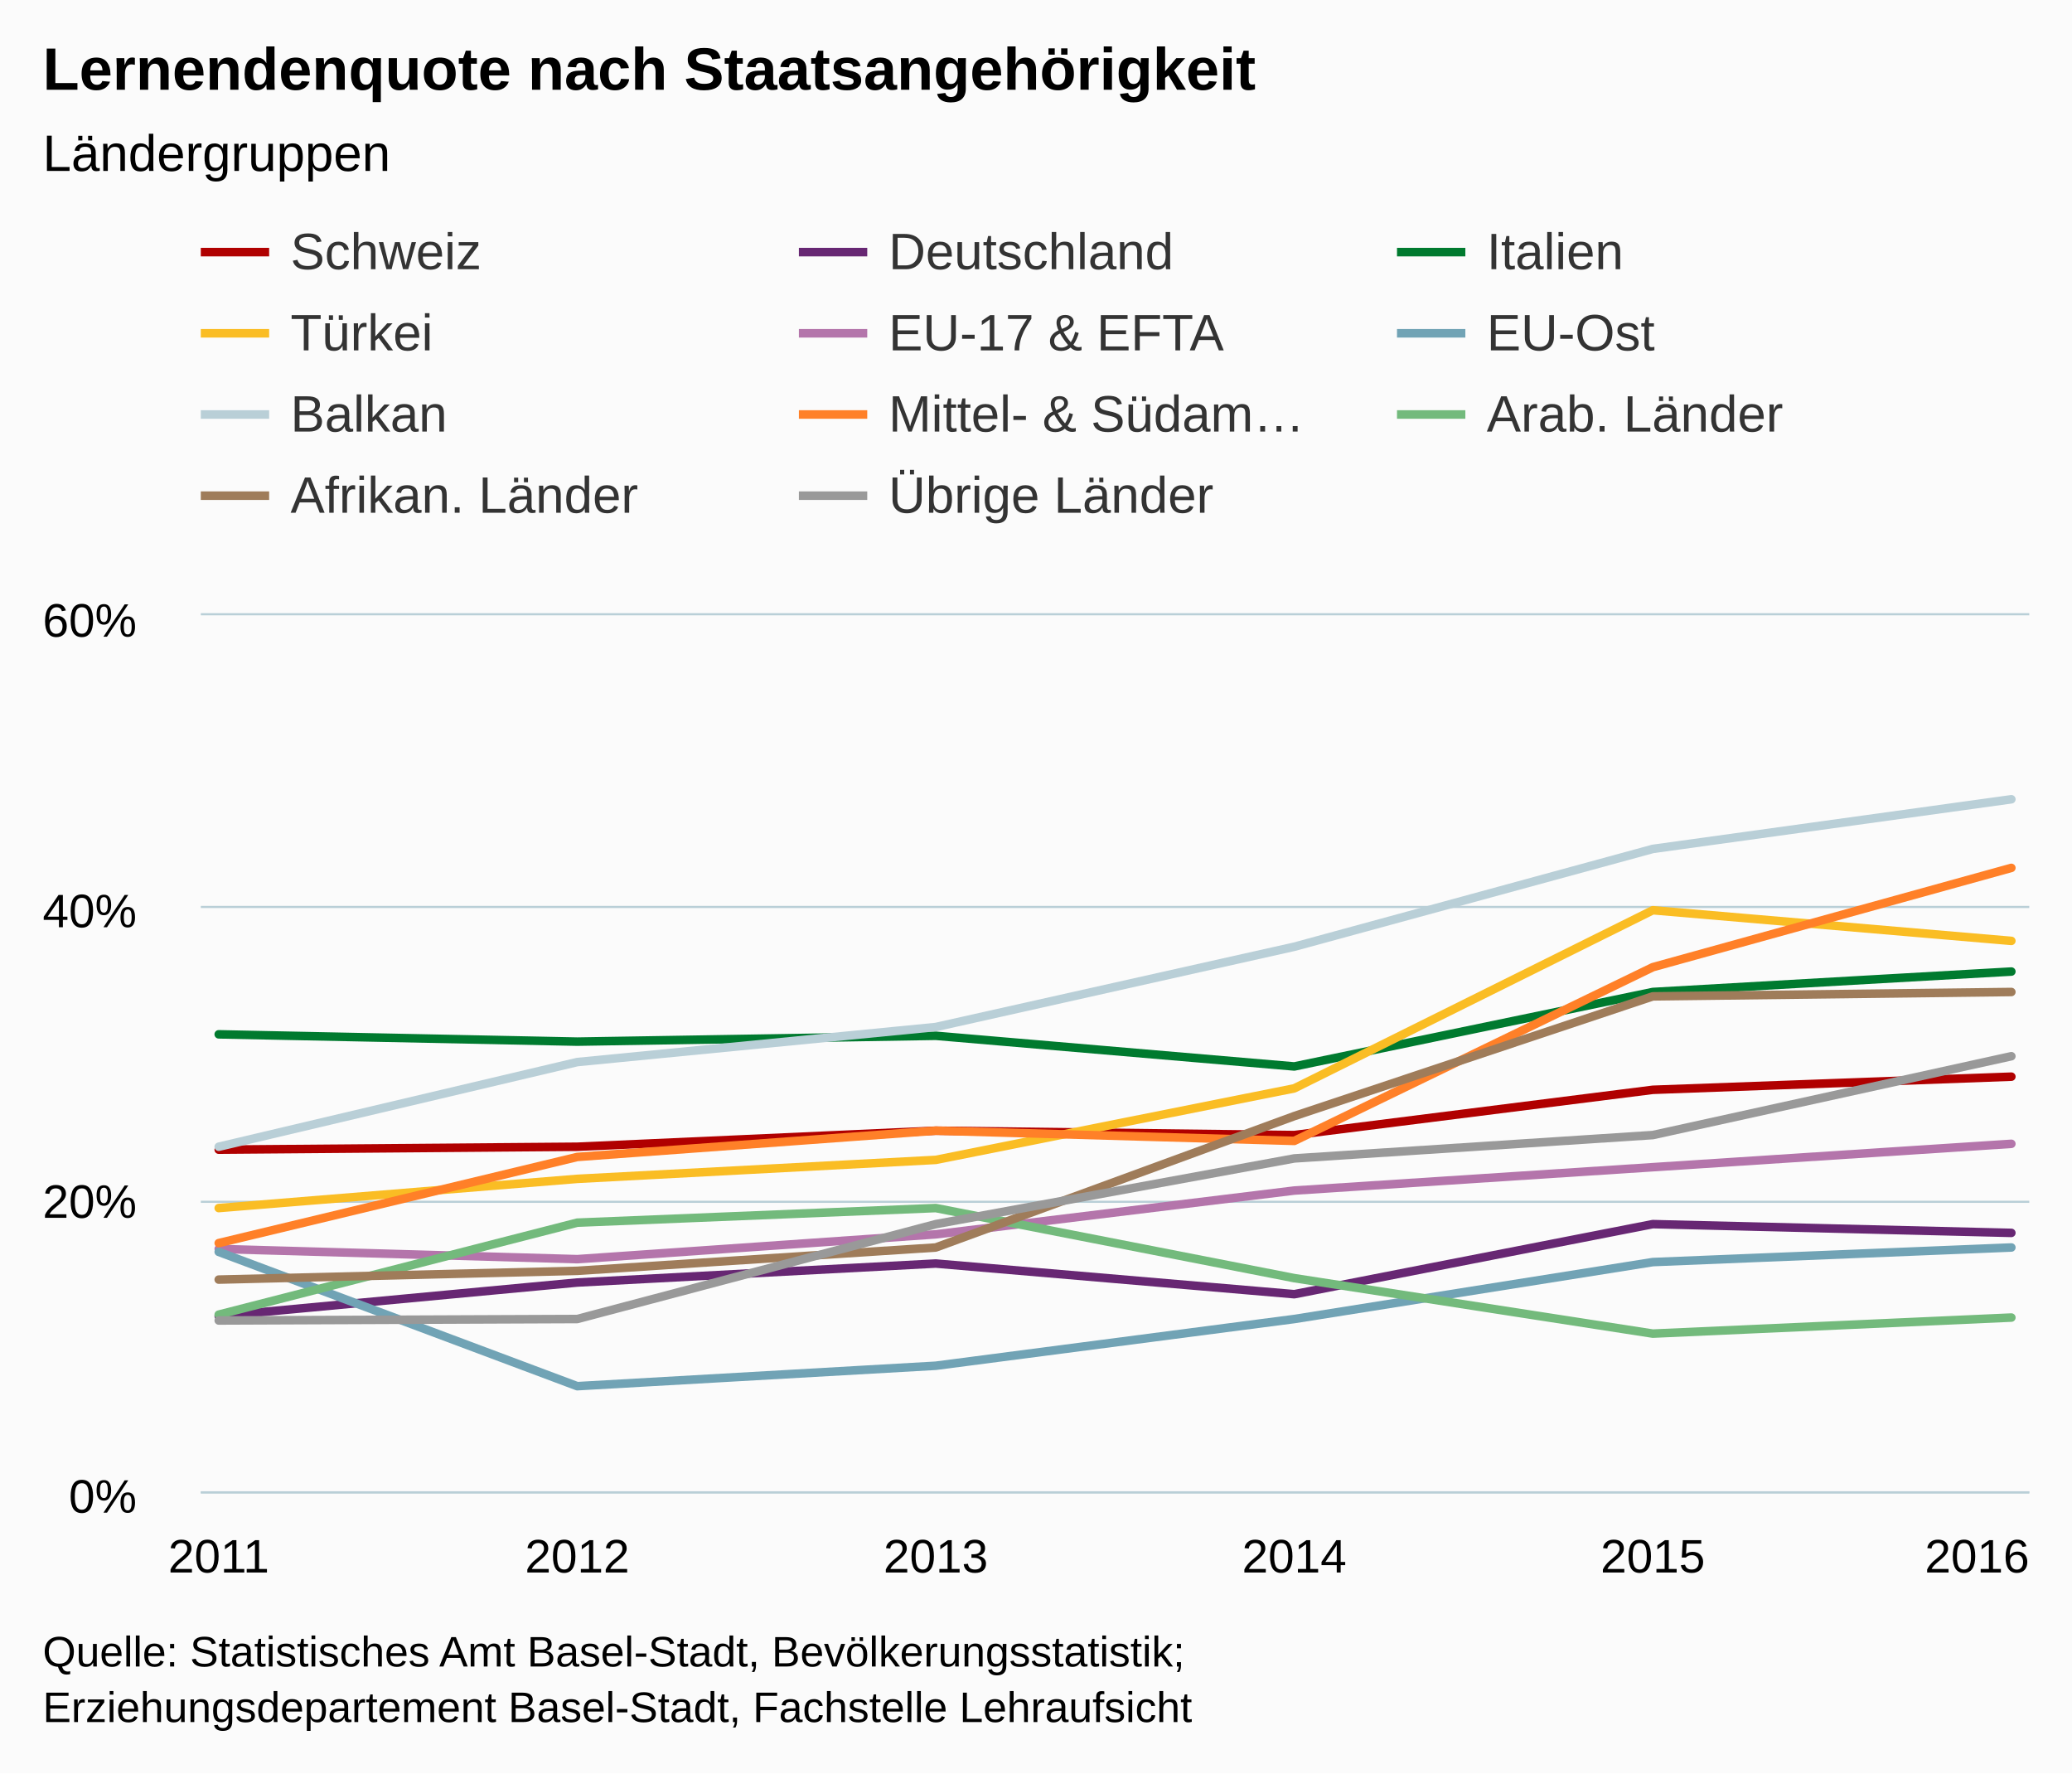
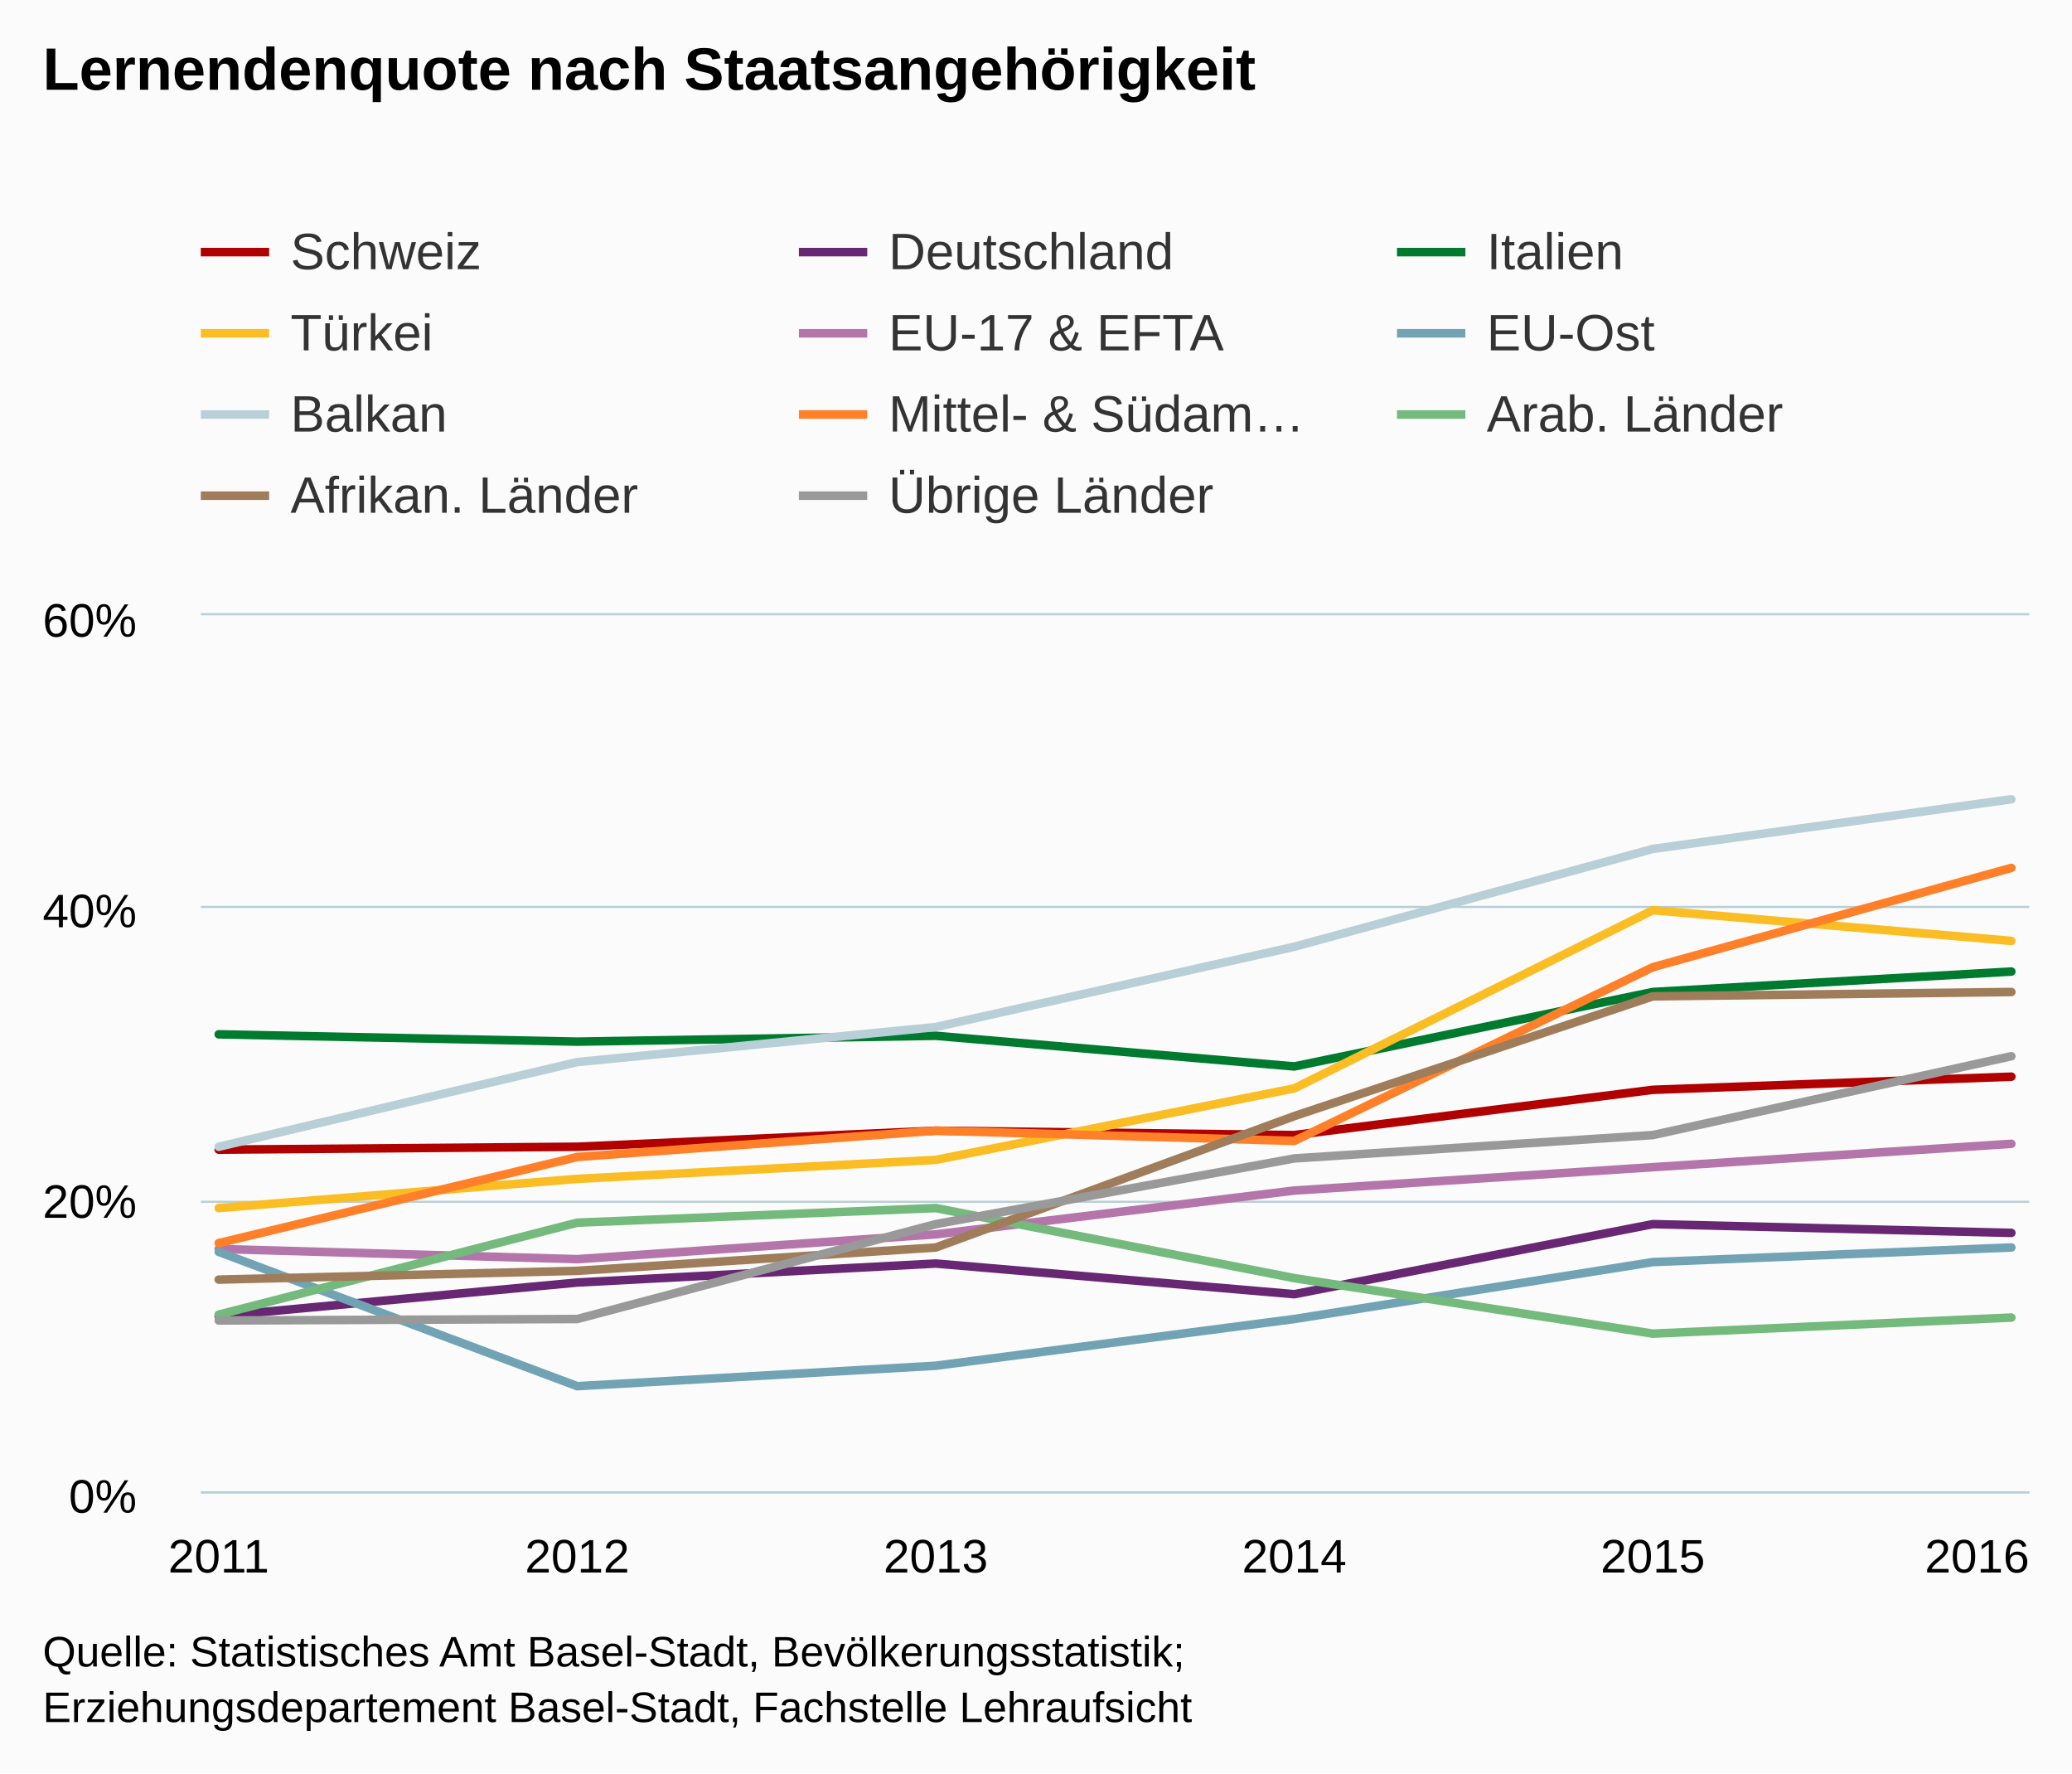
<svg xmlns="http://www.w3.org/2000/svg" version="1.1" class="highcharts-root" style="font-family:arial;font-size:12px;" viewBox="0 0 485 415">
  <defs>
    <clipPath>
      <rect x="0" y="0" width="428" height="205" fill="none" />
    </clipPath>
    <clipPath id="a">
      <rect x="0" y="0" width="428" height="205" fill="none" />
    </clipPath>
  </defs>
  <rect fill="#fbfbfb" class="highcharts-background" x="0" y="0" width="485" height="415" rx="0" ry="0" />
  <rect fill="none" class="highcharts-plot-background" x="47" y="144" width="428" height="205" />
  <g class="highcharts-pane-group" />
  <g class="highcharts-grid highcharts-xaxis-grid ">
    <path fill="none" class="highcharts-grid-line" d="M 50.5 144 L 50.5 349" opacity="1" />
    <path fill="none" class="highcharts-grid-line" d="M 134.5 144 L 134.5 349" opacity="1" />
    <path fill="none" class="highcharts-grid-line" d="M 218.5 144 L 218.5 349" opacity="1" />
    <path fill="none" class="highcharts-grid-line" d="M 302.5 144 L 302.5 349" opacity="1" />
    <path fill="none" class="highcharts-grid-line" d="M 386.5 144 L 386.5 349" opacity="1" />
    <path fill="none" class="highcharts-grid-line" d="M 470.5 144 L 470.5 349" opacity="1" />
  </g>
  <g class="highcharts-grid highcharts-yaxis-grid ">
    <path fill="none" stroke="#B9CFD7" stroke-width="0.5" class="highcharts-grid-line" d="M 47 349.25 L 475 349.25" opacity="1" />
    <path fill="none" stroke="#B9CFD7" stroke-width="0.5" class="highcharts-grid-line" d="M 47 281.25 L 475 281.25" opacity="1" />
    <path fill="none" stroke="#B9CFD7" stroke-width="0.5" class="highcharts-grid-line" d="M 47 212.25 L 475 212.25" opacity="1" />
    <path fill="none" stroke="#B9CFD7" stroke-width="0.5" class="highcharts-grid-line" d="M 47 143.75 L 475 143.75" opacity="1" />
  </g>
  <rect fill="none" class="highcharts-plot-border" x="47" y="144" width="428" height="205" />
  <g class="highcharts-axis highcharts-xaxis ">
    <path fill="none" class="highcharts-axis-line" stroke="#B9CFD7" stroke-width="0.5" d="M 47 349.25 L 475 349.25" />
  </g>
  <g class="highcharts-axis highcharts-yaxis ">
    <path fill="none" class="highcharts-axis-line" d="M 47 144 L 47 349" />
  </g>
  <g class="highcharts-series-group">
    <g class="highcharts-series highcharts-series-0 highcharts-line-series highcharts-color-undefined " transform="translate(47,144) scale(1 1)" clip-path="url(#a)">
      <path fill="none" d="M 4.196 125.05 L 88.118 124.367 L 172.039 120.608 L 255.961 121.633 L 339.882 111.042 L 423.804 107.967" class="highcharts-graph" stroke="#b00000" stroke-width="2" stroke-linejoin="round" stroke-linecap="round" />
    </g>
    <g class="highcharts-markers highcharts-series-0 highcharts-line-series highcharts-color-undefined " transform="translate(47,144) scale(1 1)" clip-path="none" />
    <g class="highcharts-series highcharts-series-1 highcharts-line-series highcharts-color-undefined " transform="translate(47,144) scale(1 1)" clip-path="url(#a)">
      <path fill="none" d="M 4.196 164 L 88.118 156.142 L 172.039 151.7 L 255.961 158.875 L 339.882 142.475 L 423.804 144.525" class="highcharts-graph" stroke="#672773" stroke-width="2" stroke-linejoin="round" stroke-linecap="round" />
    </g>
    <g class="highcharts-markers highcharts-series-1 highcharts-line-series highcharts-color-undefined " transform="translate(47,144) scale(1 1)" clip-path="none" />
    <g class="highcharts-series highcharts-series-2 highcharts-line-series highcharts-color-undefined " transform="translate(47,144) scale(1 1)" clip-path="url(#a)">
      <path fill="none" d="M 4.196 98.058 L 88.118 99.767 L 172.039 98.4 L 255.961 105.575 L 339.882 88.15 L 423.804 83.367" class="highcharts-graph" stroke="#007a2f" stroke-width="2" stroke-linejoin="round" stroke-linecap="round" />
    </g>
    <g class="highcharts-markers highcharts-series-2 highcharts-line-series highcharts-color-undefined " transform="translate(47,144) scale(1 1)" clip-path="none" />
    <g class="highcharts-series highcharts-series-3 highcharts-line-series highcharts-color-undefined " transform="translate(47,144) scale(1 1)" clip-path="url(#a)">
      <path fill="none" d="M 4.196 138.717 L 88.118 131.883 L 172.039 127.442 L 255.961 110.7 L 339.882 69.017 L 423.804 76.192" class="highcharts-graph" stroke="#fabd24" stroke-width="2" stroke-linejoin="round" stroke-linecap="round" />
    </g>
    <g class="highcharts-markers highcharts-series-3 highcharts-line-series highcharts-color-undefined " transform="translate(47,144) scale(1 1)" clip-path="none" />
    <g class="highcharts-series highcharts-series-4 highcharts-line-series highcharts-color-undefined " transform="translate(47,144) scale(1 1)" clip-path="url(#a)">
      <path fill="none" d="M 4.196 148.283 L 88.118 150.675 L 172.039 144.867 L 255.961 134.617 L 339.882 129.15 L 423.804 123.683" class="highcharts-graph" stroke="#b475ab" stroke-width="2" stroke-linejoin="round" stroke-linecap="round" />
    </g>
    <g class="highcharts-markers highcharts-series-4 highcharts-line-series highcharts-color-undefined " transform="translate(47,144) scale(1 1)" clip-path="none" />
    <g class="highcharts-series highcharts-series-5 highcharts-line-series highcharts-color-undefined " transform="translate(47,144) scale(1 1)" clip-path="url(#a)">
      <path fill="none" d="M 4.196 148.967 L 88.118 180.4 L 172.039 175.617 L 255.961 164.683 L 339.882 151.358 L 423.804 147.942" class="highcharts-graph" stroke="#71a3b5" stroke-width="2" stroke-linejoin="round" stroke-linecap="round" />
    </g>
    <g class="highcharts-markers highcharts-series-5 highcharts-line-series highcharts-color-undefined " transform="translate(47,144) scale(1 1)" clip-path="none" />
    <g class="highcharts-series highcharts-series-6 highcharts-line-series highcharts-color-undefined " transform="translate(47,144) scale(1 1)" clip-path="url(#a)">
      <path fill="none" d="M 4.196 124.367 L 88.118 104.55 L 172.039 96.35 L 255.961 77.558 L 339.882 54.667 L 423.804 43.05" class="highcharts-graph" stroke="#b9cfd7" stroke-width="2" stroke-linejoin="round" stroke-linecap="round" />
    </g>
    <g class="highcharts-markers highcharts-series-6 highcharts-line-series highcharts-color-undefined " transform="translate(47,144) scale(1 1)" clip-path="none" />
    <g class="highcharts-series highcharts-series-7 highcharts-line-series highcharts-color-undefined " transform="translate(47,144) scale(1 1)" clip-path="url(#a)">
      <path fill="none" d="M 4.196 146.917 L 88.118 126.758 L 172.039 120.608 L 255.961 123 L 339.882 82.342 L 423.804 59.108" class="highcharts-graph" stroke="#ff8028" stroke-width="2" stroke-linejoin="round" stroke-linecap="round" />
    </g>
    <g class="highcharts-markers highcharts-series-7 highcharts-line-series highcharts-color-undefined " transform="translate(47,144) scale(1 1)" clip-path="none" />
    <g class="highcharts-series highcharts-series-8 highcharts-line-series highcharts-color-undefined " transform="translate(47,144) scale(1 1)" clip-path="url(#a)">
      <path fill="none" d="M 4.196 163.658 L 88.118 142.133 L 172.039 138.717 L 255.961 155.117 L 339.882 168.1 L 423.804 164.342" class="highcharts-graph" stroke="#73ba7c" stroke-width="2" stroke-linejoin="round" stroke-linecap="round" />
    </g>
    <g class="highcharts-markers highcharts-series-8 highcharts-line-series highcharts-color-undefined " transform="translate(47,144) scale(1 1)" clip-path="none" />
    <g class="highcharts-series highcharts-series-9 highcharts-line-series highcharts-color-undefined " transform="translate(47,144) scale(1 1)" clip-path="url(#a)">
      <path fill="none" d="M 4.196 155.458 L 88.118 153.408 L 172.039 147.942 L 255.961 117.192 L 339.882 89.175 L 423.804 88.15" class="highcharts-graph" stroke="#9f7c5a" stroke-width="2" stroke-linejoin="round" stroke-linecap="round" />
    </g>
    <g class="highcharts-markers highcharts-series-9 highcharts-line-series highcharts-color-undefined " transform="translate(47,144) scale(1 1)" clip-path="none" />
    <g class="highcharts-series highcharts-series-10 highcharts-line-series highcharts-color-undefined " transform="translate(47,144) scale(1 1)" clip-path="url(#a)">
      <path fill="none" d="M 4.196 165.025 L 88.118 164.683 L 172.039 142.475 L 255.961 127.1 L 339.882 121.633 L 423.804 103.183" class="highcharts-graph" stroke="#999999" stroke-width="2" stroke-linejoin="round" stroke-linecap="round" />
    </g>
    <g class="highcharts-markers highcharts-series-10 highcharts-line-series highcharts-color-undefined " transform="translate(47,144) scale(1 1)" clip-path="none" />
  </g>
  <text x="10" text-anchor="start" class="highcharts-title" style="color:#000000;font-size:14px;font-weight:bold;fill:#000000;" y="21">
    <tspan>Lernendenquote nach Staatsangehörigkeit</tspan>
-   </text>
-   <text x="10" text-anchor="start" class="highcharts-subtitle" style="color:#000000;font-size:12px;font-weight:normal;font-family:arial;fill:#000000;" y="40">
-     <tspan>Ländergruppen</tspan>
  </text>
  <g class="highcharts-legend" transform="translate(39,45)">
    <rect fill="none" class="highcharts-legend-box" rx="0" ry="0" x="0" y="0" width="416" height="87" visibility="visible" />
    <g>
      <g>
        <g class="highcharts-legend-item highcharts-line-series highcharts-color-undefined highcharts-series-0" transform="translate(8,3)">
          <path fill="none" d="M 0 11 L 16 11" class="highcharts-graph" stroke="#b00000" stroke-width="2" />
          <text x="21" style="color:#333333;font-size:12px;font-weight:normal;cursor:pointer;fill:#333333;" text-anchor="start" y="15">
            <tspan>Schweiz</tspan>
          </text>
        </g>
        <g class="highcharts-legend-item highcharts-line-series highcharts-color-undefined highcharts-series-1" transform="translate(148,3)">
          <path fill="none" d="M 0 11 L 16 11" class="highcharts-graph" stroke="#672773" stroke-width="2" />
          <text x="21" y="15" style="color:#333333;font-size:12px;font-weight:normal;cursor:pointer;fill:#333333;" text-anchor="start">
            <tspan>Deutschland</tspan>
          </text>
        </g>
        <g class="highcharts-legend-item highcharts-line-series highcharts-color-undefined highcharts-series-2" transform="translate(288,3)">
          <path fill="none" d="M 0 11 L 16 11" class="highcharts-graph" stroke="#007a2f" stroke-width="2" />
          <text x="21" y="15" style="color:#333333;font-size:12px;font-weight:normal;cursor:pointer;fill:#333333;" text-anchor="start">
            <tspan>Italien</tspan>
          </text>
        </g>
        <g class="highcharts-legend-item highcharts-line-series highcharts-color-undefined highcharts-series-3" transform="translate(8,22)">
          <path fill="none" d="M 0 11 L 16 11" class="highcharts-graph" stroke="#fabd24" stroke-width="2" />
          <text x="21" y="15" style="color:#333333;font-size:12px;font-weight:normal;cursor:pointer;fill:#333333;" text-anchor="start">
            <tspan>Türkei</tspan>
          </text>
        </g>
        <g class="highcharts-legend-item highcharts-line-series highcharts-color-undefined highcharts-series-4" transform="translate(148,22)">
          <path fill="none" d="M 0 11 L 16 11" class="highcharts-graph" stroke="#b475ab" stroke-width="2" />
          <text x="21" y="15" style="color:#333333;font-size:12px;font-weight:normal;cursor:pointer;fill:#333333;" text-anchor="start">
            <tspan>EU-17 &amp; EFTA</tspan>
          </text>
        </g>
        <g class="highcharts-legend-item highcharts-line-series highcharts-color-undefined highcharts-series-5" transform="translate(288,22)">
          <path fill="none" d="M 0 11 L 16 11" class="highcharts-graph" stroke="#71a3b5" stroke-width="2" />
          <text x="21" y="15" style="color:#333333;font-size:12px;font-weight:normal;cursor:pointer;fill:#333333;" text-anchor="start">
            <tspan>EU-Ost</tspan>
          </text>
        </g>
        <g class="highcharts-legend-item highcharts-line-series highcharts-color-undefined highcharts-series-6" transform="translate(8,41)">
          <path fill="none" d="M 0 11 L 16 11" class="highcharts-graph" stroke="#b9cfd7" stroke-width="2" />
          <text x="21" y="15" style="color:#333333;font-size:12px;font-weight:normal;cursor:pointer;fill:#333333;" text-anchor="start">
            <tspan>Balkan</tspan>
          </text>
        </g>
        <g class="highcharts-legend-item highcharts-line-series highcharts-color-undefined highcharts-series-7" transform="translate(148,41)">
          <path fill="none" d="M 0 11 L 16 11" class="highcharts-graph" stroke="#ff8028" stroke-width="2" />
          <text x="21" y="15" style="color:#333333;font-size:12px;font-weight:normal;cursor:pointer;fill:#333333;" text-anchor="start">
            <tspan>Mittel- &amp; Südam…</tspan>
          </text>
        </g>
        <g class="highcharts-legend-item highcharts-line-series highcharts-color-undefined highcharts-series-8" transform="translate(288,41)">
          <path fill="none" d="M 0 11 L 16 11" class="highcharts-graph" stroke="#73ba7c" stroke-width="2" />
          <text x="21" y="15" style="color:#333333;font-size:12px;font-weight:normal;cursor:pointer;fill:#333333;" text-anchor="start">
            <tspan>Arab. Länder</tspan>
          </text>
        </g>
        <g class="highcharts-legend-item highcharts-line-series highcharts-color-undefined highcharts-series-9" transform="translate(8,60)">
          <path fill="none" d="M 0 11 L 16 11" class="highcharts-graph" stroke="#9f7c5a" stroke-width="2" />
          <text x="21" y="15" style="color:#333333;font-size:12px;font-weight:normal;cursor:pointer;fill:#333333;" text-anchor="start">
            <tspan>Afrikan. Länder</tspan>
          </text>
        </g>
        <g class="highcharts-legend-item highcharts-line-series highcharts-color-undefined highcharts-series-10" transform="translate(148,60)">
          <path fill="none" d="M 0 11 L 16 11" class="highcharts-graph" stroke="#999999" stroke-width="2" />
          <text x="21" y="15" style="color:#333333;font-size:12px;font-weight:normal;cursor:pointer;fill:#333333;" text-anchor="start">
            <tspan>Übrige Länder</tspan>
          </text>
        </g>
      </g>
    </g>
  </g>
  <g class="highcharts-axis-labels highcharts-xaxis-labels ">
    <text x="51.196" style="color:#000000;cursor:default;font-size:11px;fill:#000000;" text-anchor="middle" transform="translate(0,0)" y="368" opacity="1">
      <tspan>2011</tspan>
    </text>
    <text x="135.118" style="color:#000000;cursor:default;font-size:11px;fill:#000000;" text-anchor="middle" transform="translate(0,0)" y="368" opacity="1">
      <tspan>2012</tspan>
    </text>
    <text x="219.039" style="color:#000000;cursor:default;font-size:11px;fill:#000000;" text-anchor="middle" transform="translate(0,0)" y="368" opacity="1">
      <tspan>2013</tspan>
    </text>
    <text x="302.961" style="color:#000000;cursor:default;font-size:11px;fill:#000000;" text-anchor="middle" transform="translate(0,0)" y="368" opacity="1">
      <tspan>2014</tspan>
    </text>
    <text x="386.882" style="color:#000000;cursor:default;font-size:11px;fill:#000000;" text-anchor="middle" transform="translate(0,0)" y="368" opacity="1">
      <tspan>2015</tspan>
    </text>
    <text x="462.781" style="color:#000000;cursor:default;font-size:11px;fill:#000000;" text-anchor="middle" transform="translate(0,0)" y="368" opacity="1">
      <tspan>2016</tspan>
    </text>
  </g>
  <g class="highcharts-axis-labels highcharts-yaxis-labels ">
    <text x="32" style="color:#000000;cursor:default;font-size:11px;fill:#000000;" text-anchor="end" transform="translate(0,0)" y="354" opacity="1">
      <tspan>0%</tspan>
    </text>
    <text x="32" style="color:#000000;cursor:default;font-size:11px;fill:#000000;" text-anchor="end" transform="translate(0,0)" y="285" opacity="1">
      <tspan>20%</tspan>
    </text>
    <text x="32" style="color:#000000;cursor:default;font-size:11px;fill:#000000;" text-anchor="end" transform="translate(0,0)" y="217" opacity="1">
      <tspan>40%</tspan>
    </text>
    <text x="32" style="color:#000000;cursor:default;font-size:11px;fill:#000000;" text-anchor="end" transform="translate(0,0)" y="149" opacity="1">
      <tspan>60%</tspan>
    </text>
  </g>
  <text x="10" class="highcharts-credits" text-anchor="start" style="cursor:default;color:#000000;font-size:10px;fill:#000000;" y="390">
    <tspan>Quelle: Statistisches Amt Basel-Stadt, Bevölkerungsstatistik;</tspan>
    <tspan x="10" dy="13">Erziehungsdepartement Basel-Stadt, Fachstelle Lehraufsicht</tspan>
  </text>
</svg>
